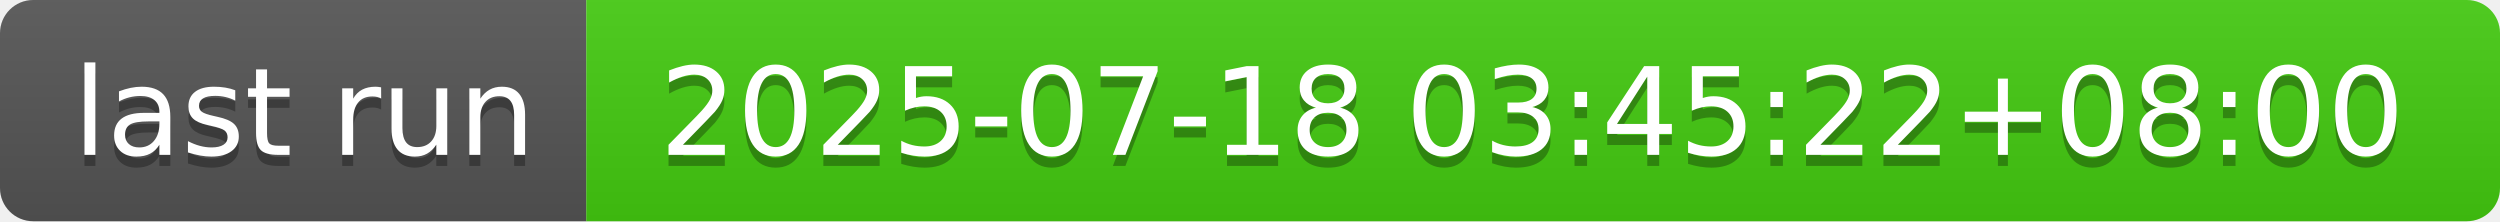
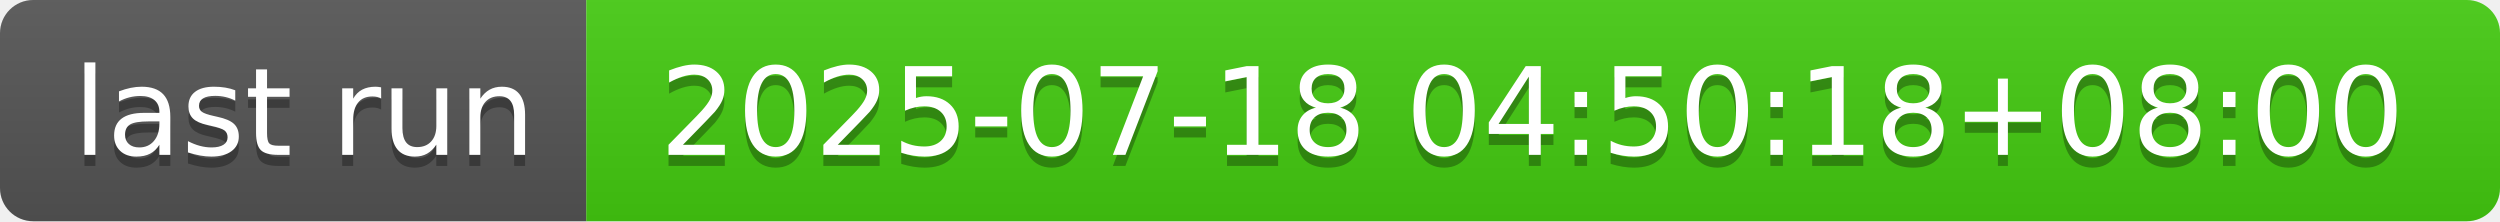
- <svg xmlns="http://www.w3.org/2000/svg" width="226" height="20" role="img" aria-label="last run: 2025-07-18 03:45:22+08:00">
+ <svg xmlns="http://www.w3.org/2000/svg" width="226" height="20" role="img" aria-label="last run: 2025-07-18 04:50:18+08:00">
  <linearGradient id="s" x2="0" y2="100%">
    <stop offset="0" stop-color="#bbb" stop-opacity=".1" />
    <stop offset="1" stop-opacity=".1" />
  </linearGradient>
  <clipPath id="r">
    <rect width="226" height="20" rx="3" fill="#fff" />
  </clipPath>
  <g clip-path="url(#r)">
    <rect width="53" height="20" fill="#555" />
    <rect x="53" width="173" height="20" fill="#4c1" />
    <rect width="226" height="20" fill="url(#s)" />
  </g>
  <g fill="#fff" text-anchor="middle" font-family="Verdana,Geneva,DejaVu Sans,sans-serif" text-rendering="geometricPrecision" font-size="110">
    <text aria-hidden="true" x="275" y="150" fill="#010101" fill-opacity=".3" transform="scale(.1)" textLength="430">last run</text>
    <text x="275" y="140" transform="scale(.1)" fill="#fff" textLength="430">last run</text>
-     <text aria-hidden="true" x="1385" y="150" fill="#010101" fill-opacity=".3" transform="scale(.1)" textLength="1630">2025-07-18 03:45:22+08:00</text>
-     <text x="1385" y="140" transform="scale(.1)" fill="#fff" textLength="1630">2025-07-18 03:45:22+08:00</text>
+     <text aria-hidden="true" x="1385" y="150" fill="#010101" fill-opacity=".3" transform="scale(.1)" textLength="1630">2025-07-18 04:50:18+08:00</text>
+     <text x="1385" y="140" transform="scale(.1)" fill="#fff" textLength="1630">2025-07-18 04:50:18+08:00</text>
  </g>
</svg>
